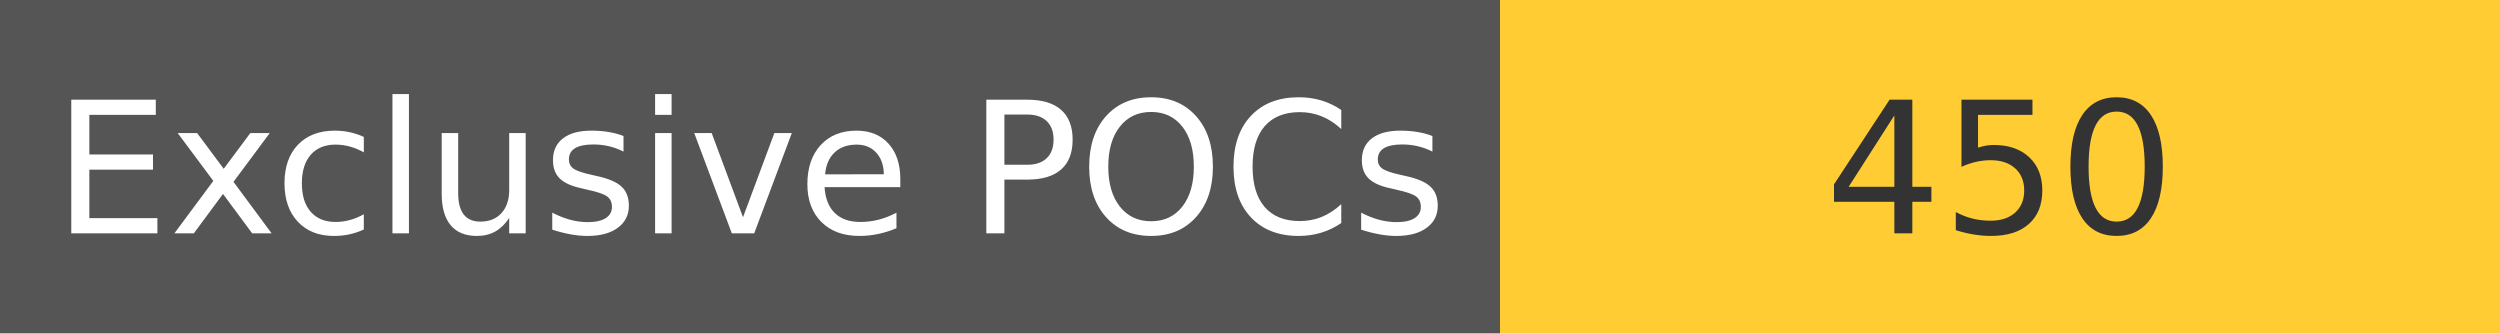
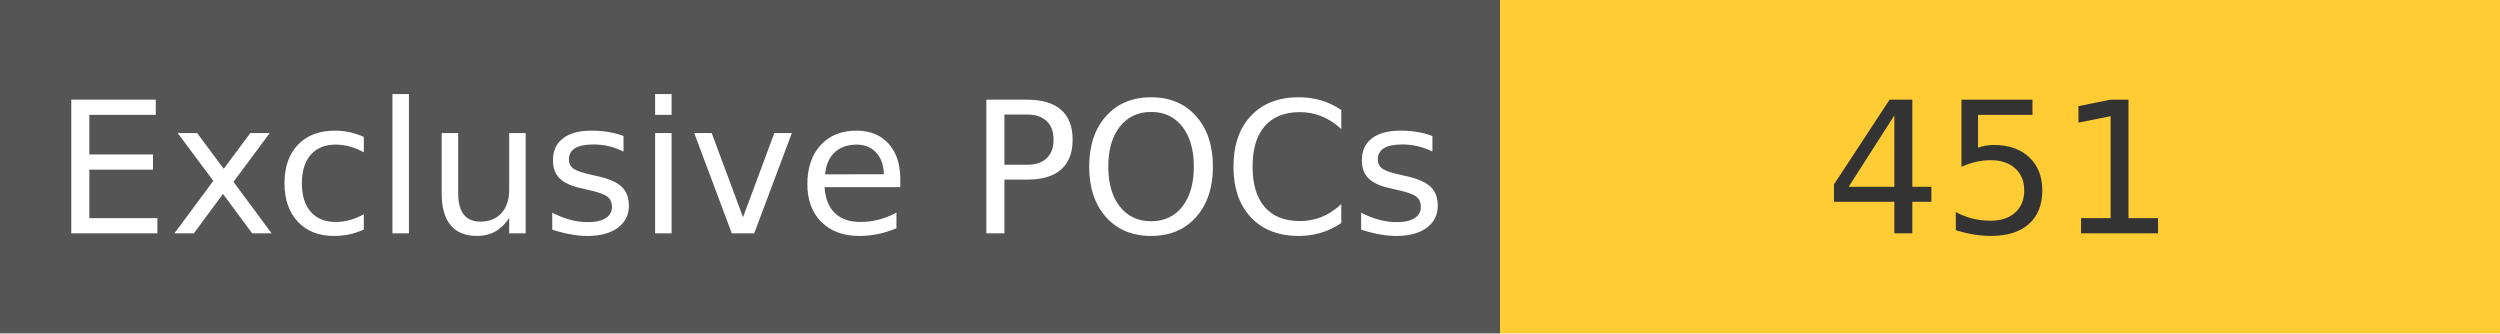
<svg xmlns="http://www.w3.org/2000/svg" width="150" height="20" role="img">
  <linearGradient id="s" x2="0" y2="100%">
    <stop offset="0" stop-color="#bbb" stop-opacity=".1" />
    <stop offset="1" stop-opacity=".1" />
  </linearGradient>
  <g>
    <rect width="90" height="20" fill="#555" />
    <rect x="90" width="267" height="20" fill="#ffcc33" />
  </g>
  <g fill="#fff" text-anchor="middle" font-family="Verdana,Geneva,DejaVu Sans,sans-serif" text-rendering="geometricPrecision" font-size="110">
    <text x="450" y="140" transform="scale(.1)" fill="#fff">
            Exclusive POCs
        </text>
    <text x="1200" y="140" transform="scale(.1)" fill="#333">
-             450
+             451
        </text>
  </g>
</svg>
